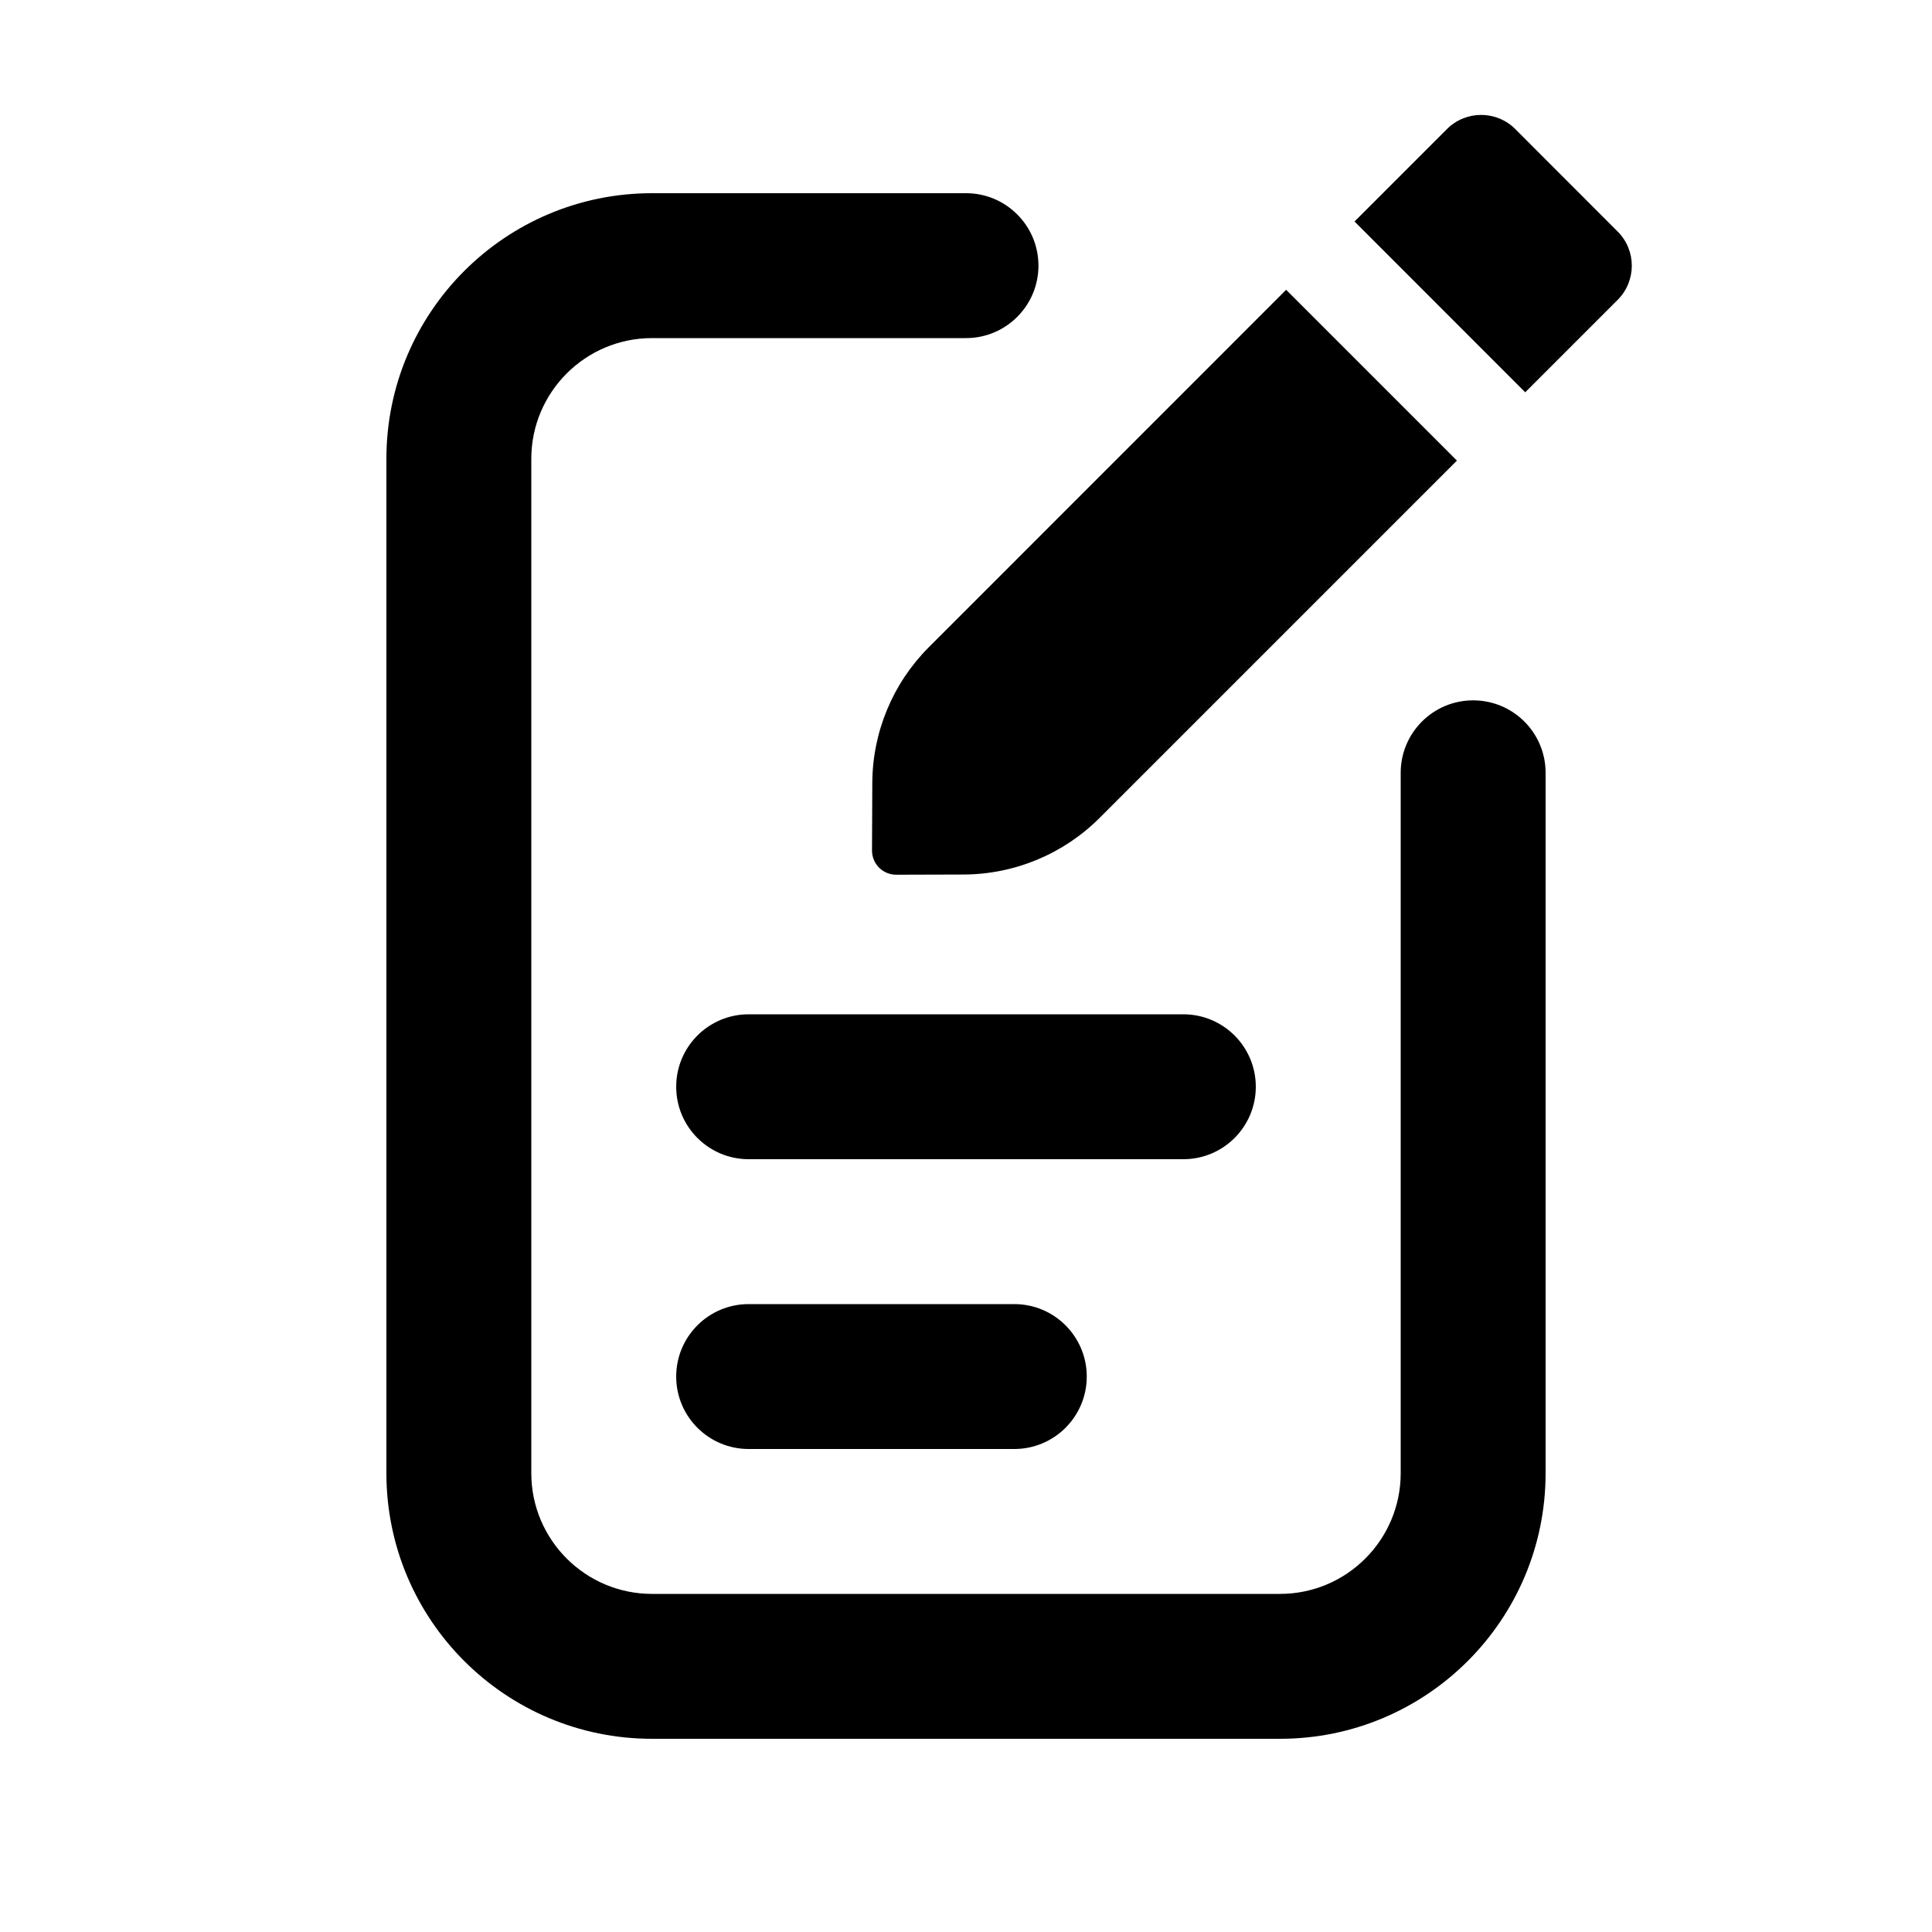
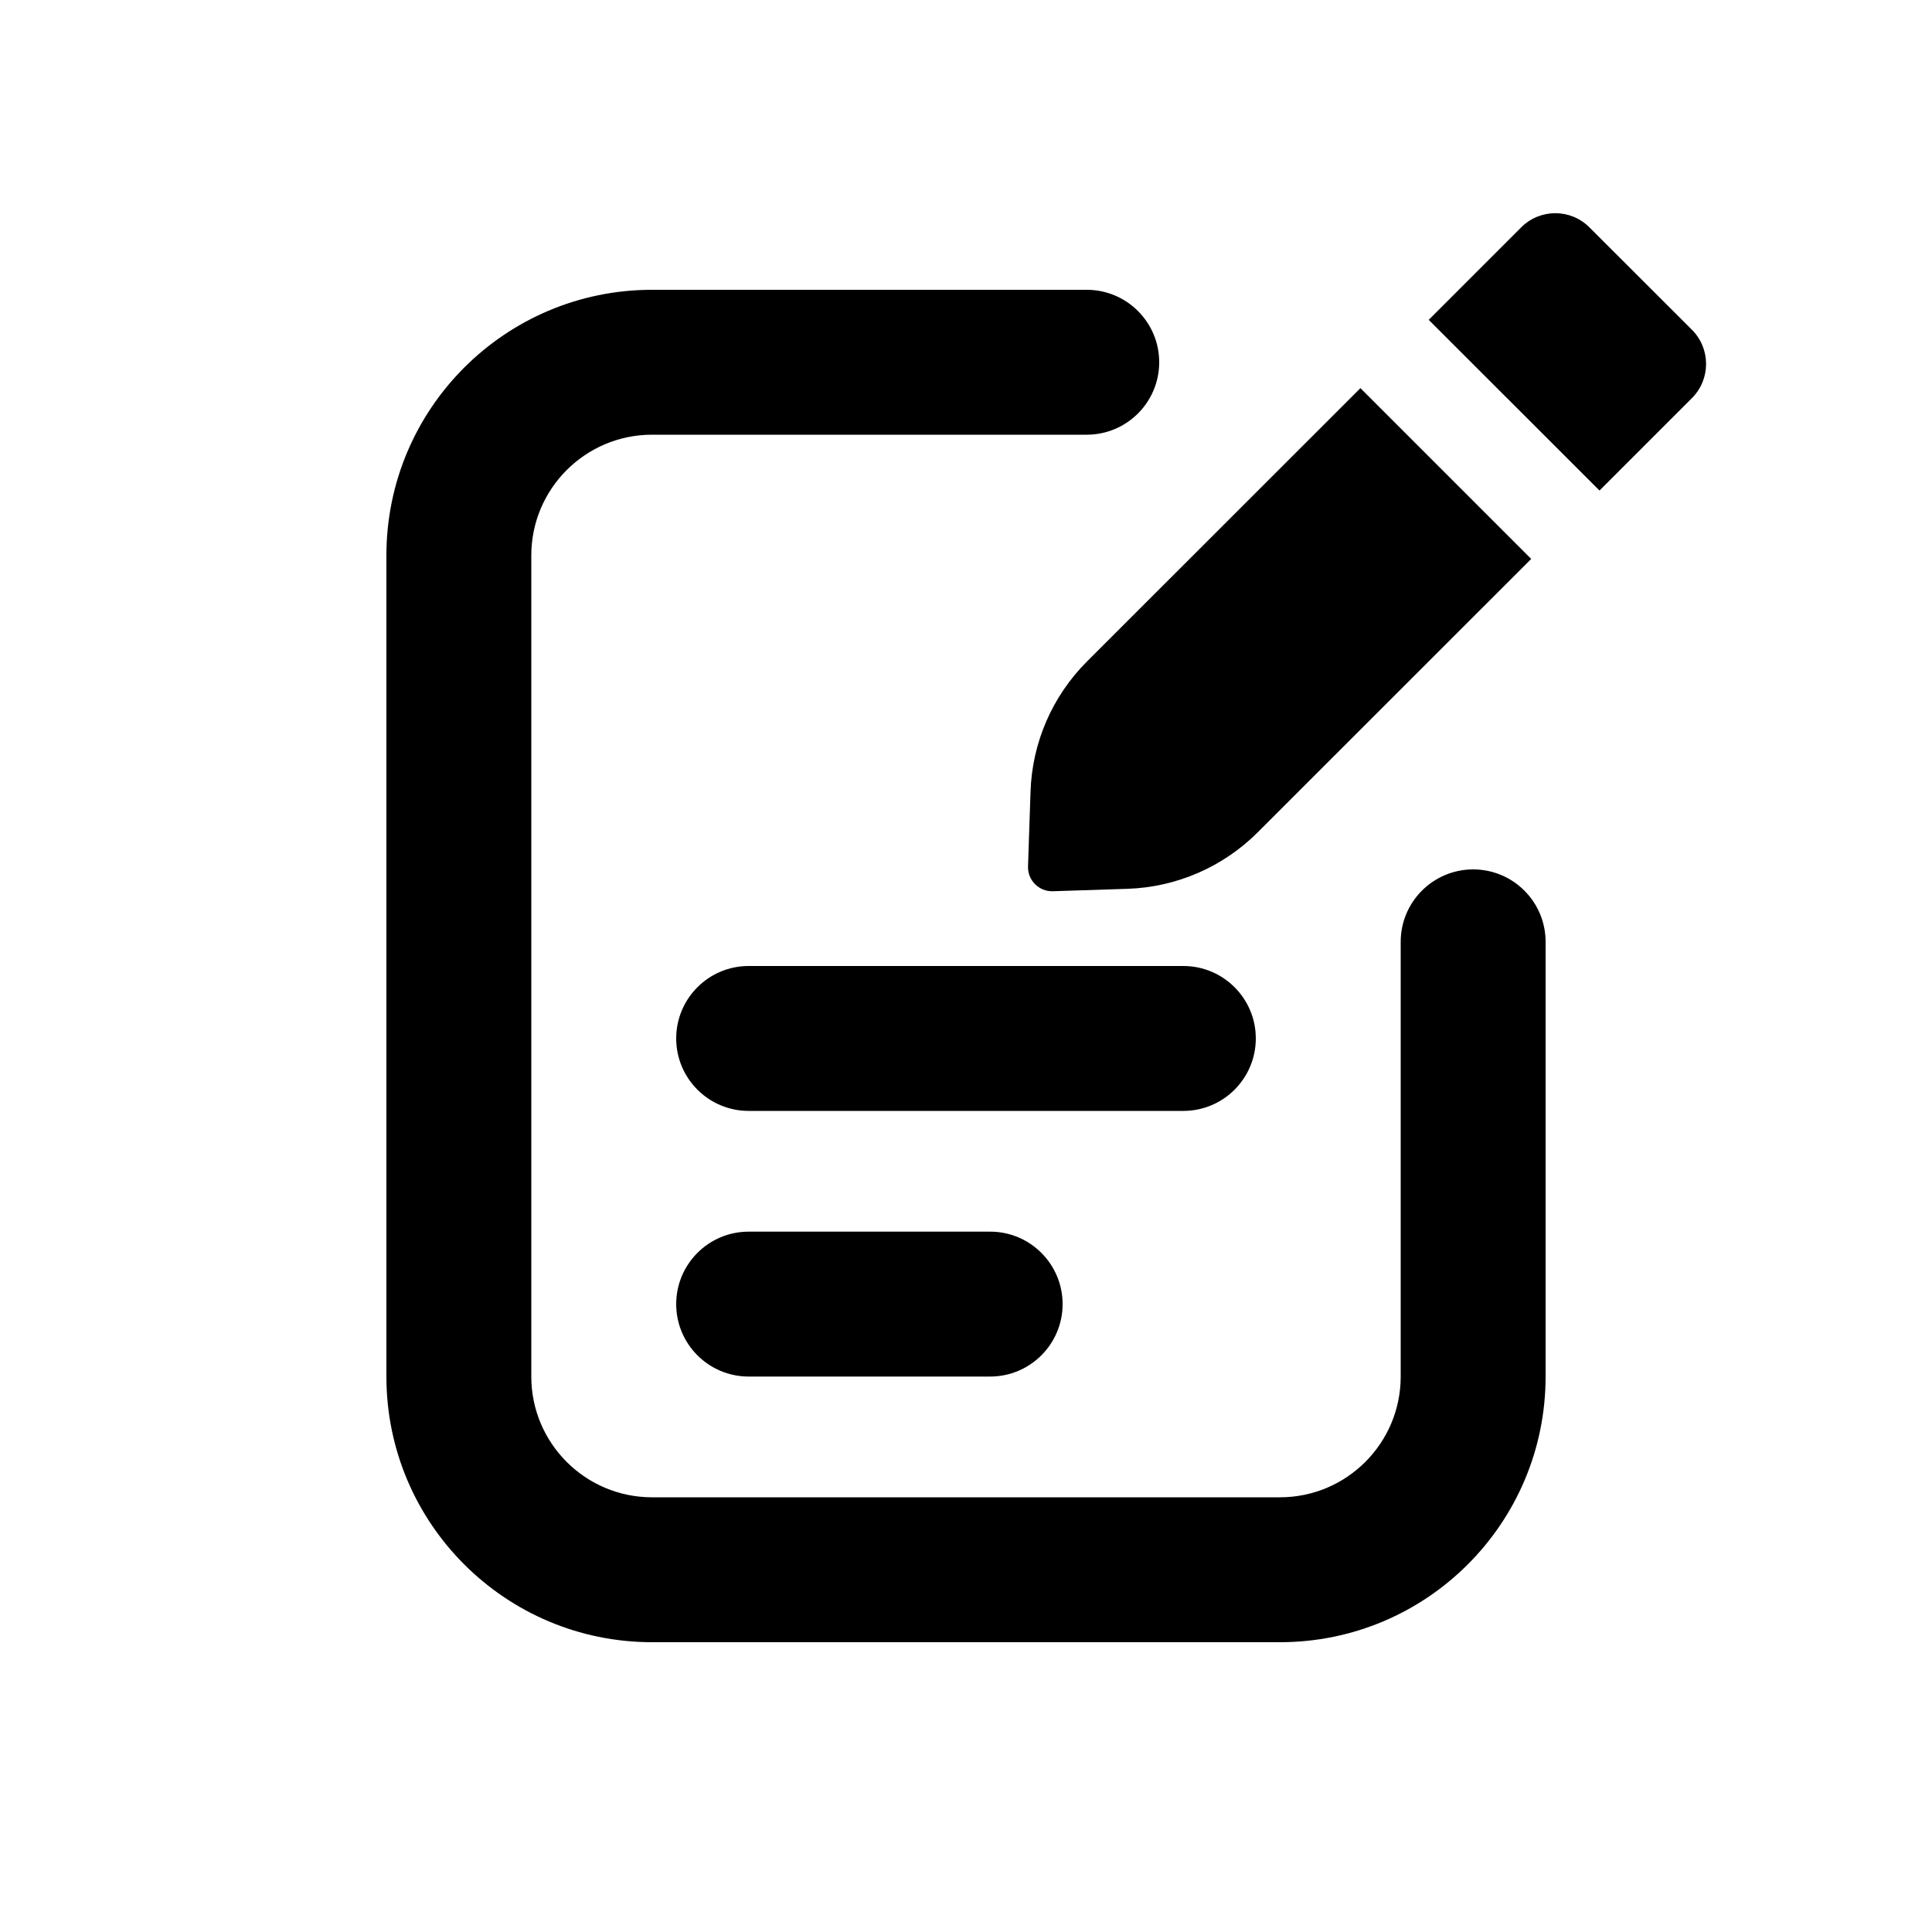
<svg xmlns="http://www.w3.org/2000/svg" viewBox="0 0 20 20">
-   <path d="M16.746 3.104a.5.5 0 0 0 0-.707l-1.06-1.061a.5.5 0 0 0-.707 0l-.957.957 1.767 1.768.957-.957Z" />
-   <path d="m15.082 4.768-1.768-1.768-3.699 3.7a2 2 0 0 0-.585 1.406l-.003.698a.25.25 0 0 0 .251.251l.698-.002a2 2 0 0 0 1.407-.586l3.7-3.7Z" />
-   <path d="M5.5 4.75c0-.69.56-1.25 1.25-1.25h3.25a.75.75 0 0 0 0-1.5h-3.25a2.75 2.75 0 0 0-2.75 2.75v10.5a2.75 2.75 0 0 0 2.75 2.75h6.5a2.75 2.75 0 0 0 2.75-2.75v-7.25a.75.75 0 0 0-1.5 0v7.25c0 .69-.56 1.25-1.25 1.25h-6.5c-.69 0-1.25-.56-1.25-1.25v-10.5Z" />
-   <path d="M7.75 10.5a.75.75 0 0 0 0 1.5h4.5a.75.75 0 0 0 0-1.5h-4.5Z" />
-   <path d="M7 14.25a.75.75 0 0 1 .75-.75h2.75a.75.75 0 0 1 0 1.5h-2.75a.75.75 0 0 1-.75-.75Z" />
+   <path d="M15.747 2.354C15.942 2.158 16.259 2.158 16.454 2.354L17.515 3.414C17.71 3.609 17.71 3.926 17.515 4.121L16.558 5.078L14.79 3.311L15.747 2.354Z" />
+   <path d="M14.083 4.018L15.851 5.786L13.02 8.616C12.661 8.975 12.179 9.184 11.672 9.201L10.9 9.226C10.756 9.231 10.637 9.113 10.642 8.968L10.668 8.196C10.684 7.689 10.893 7.207 11.252 6.848L14.083 4.018Z" />
+   <path d="M5.5 5.75C5.5 5.06 6.06 4.5 6.75 4.5H11.25C11.664 4.5 12 4.164 12 3.75C12 3.336 11.664 3 11.25 3H6.75C5.231 3 4 4.231 4 5.75V14.25C4 15.769 5.231 17 6.75 17H13.25C14.769 17 16 15.769 16 14.25V9.75C16 9.336 15.664 9 15.25 9C14.836 9 14.5 9.336 14.5 9.75V14.25C14.5 14.94 13.94 15.5 13.25 15.5H6.75C6.06 15.5 5.5 14.94 5.5 14.25V5.75Z" />
+   <path d="M7.75 12.75C7.336 12.75 7 13.086 7 13.5C7 13.914 7.336 14.25 7.75 14.25H10.25C10.664 14.25 11 13.914 11 13.5C11 13.086 10.664 12.75 10.25 12.75H7.75Z" />
+   <path d="M7 10.75C7 10.336 7.336 10 7.75 10H12.25C12.664 10 13 10.336 13 10.75C13 11.164 12.664 11.5 12.25 11.5H7.75C7.336 11.5 7 11.164 7 10.75Z" />
</svg>
